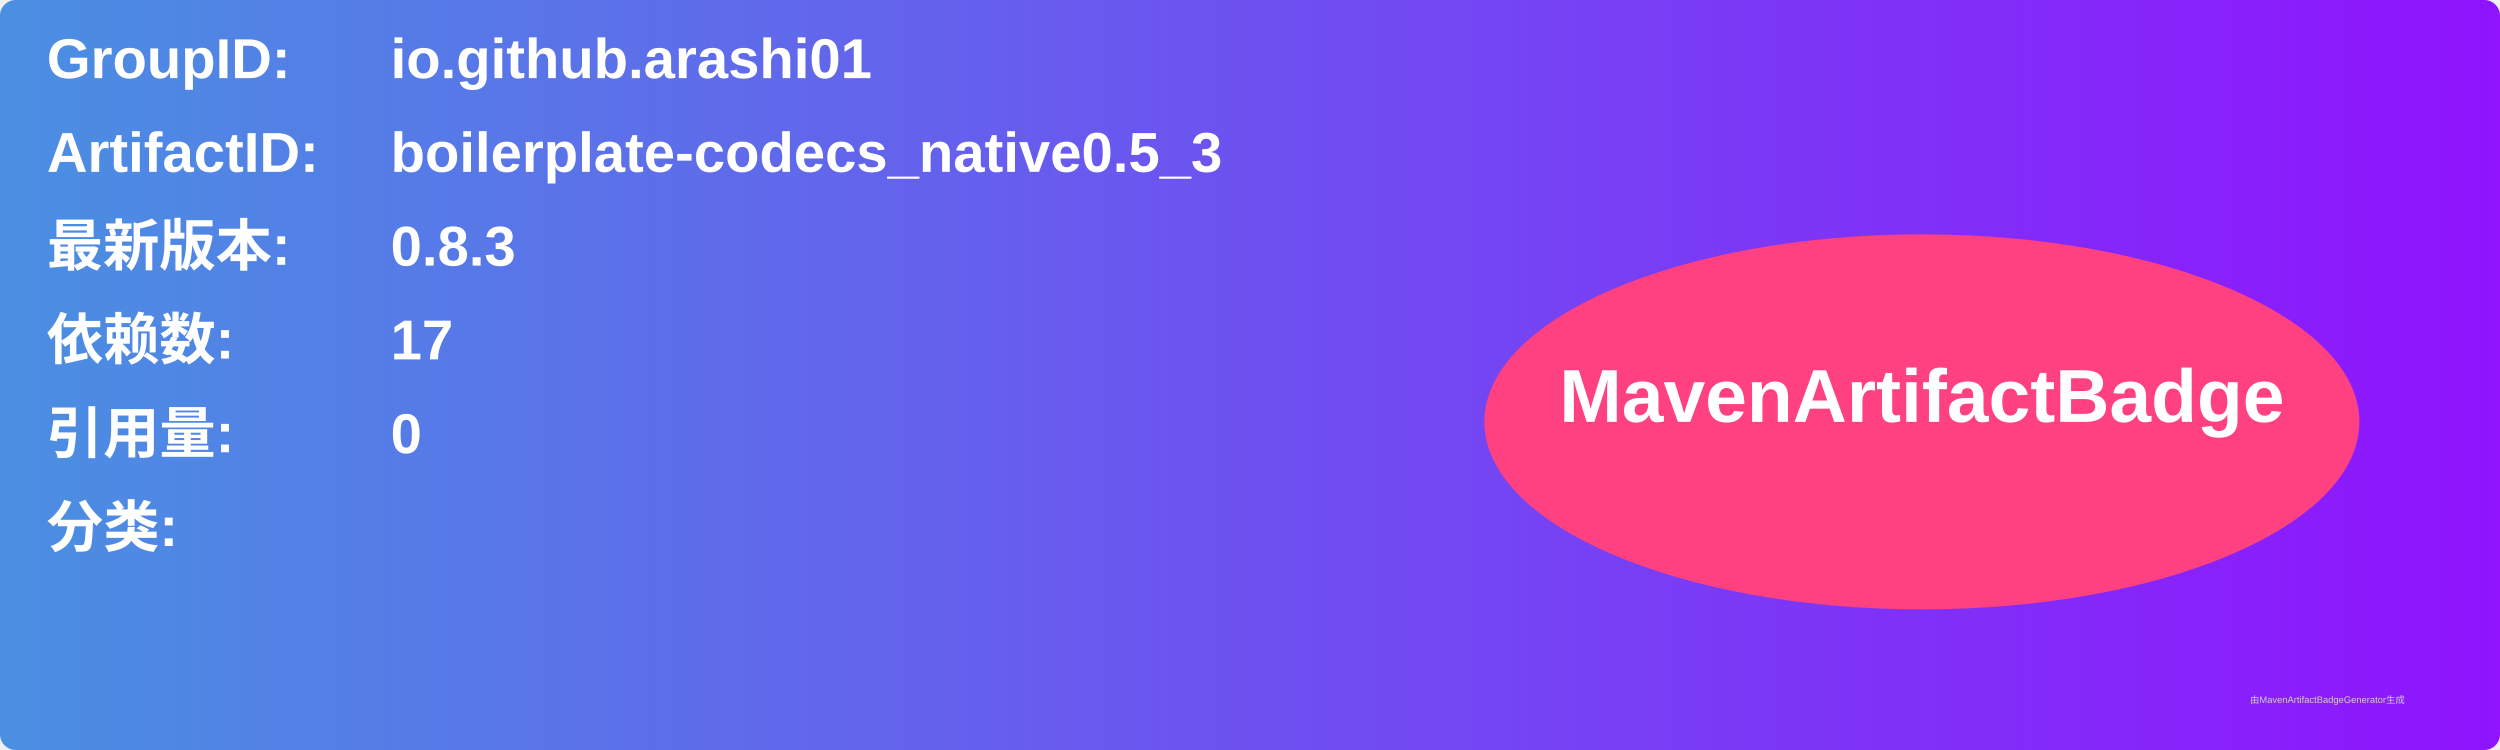
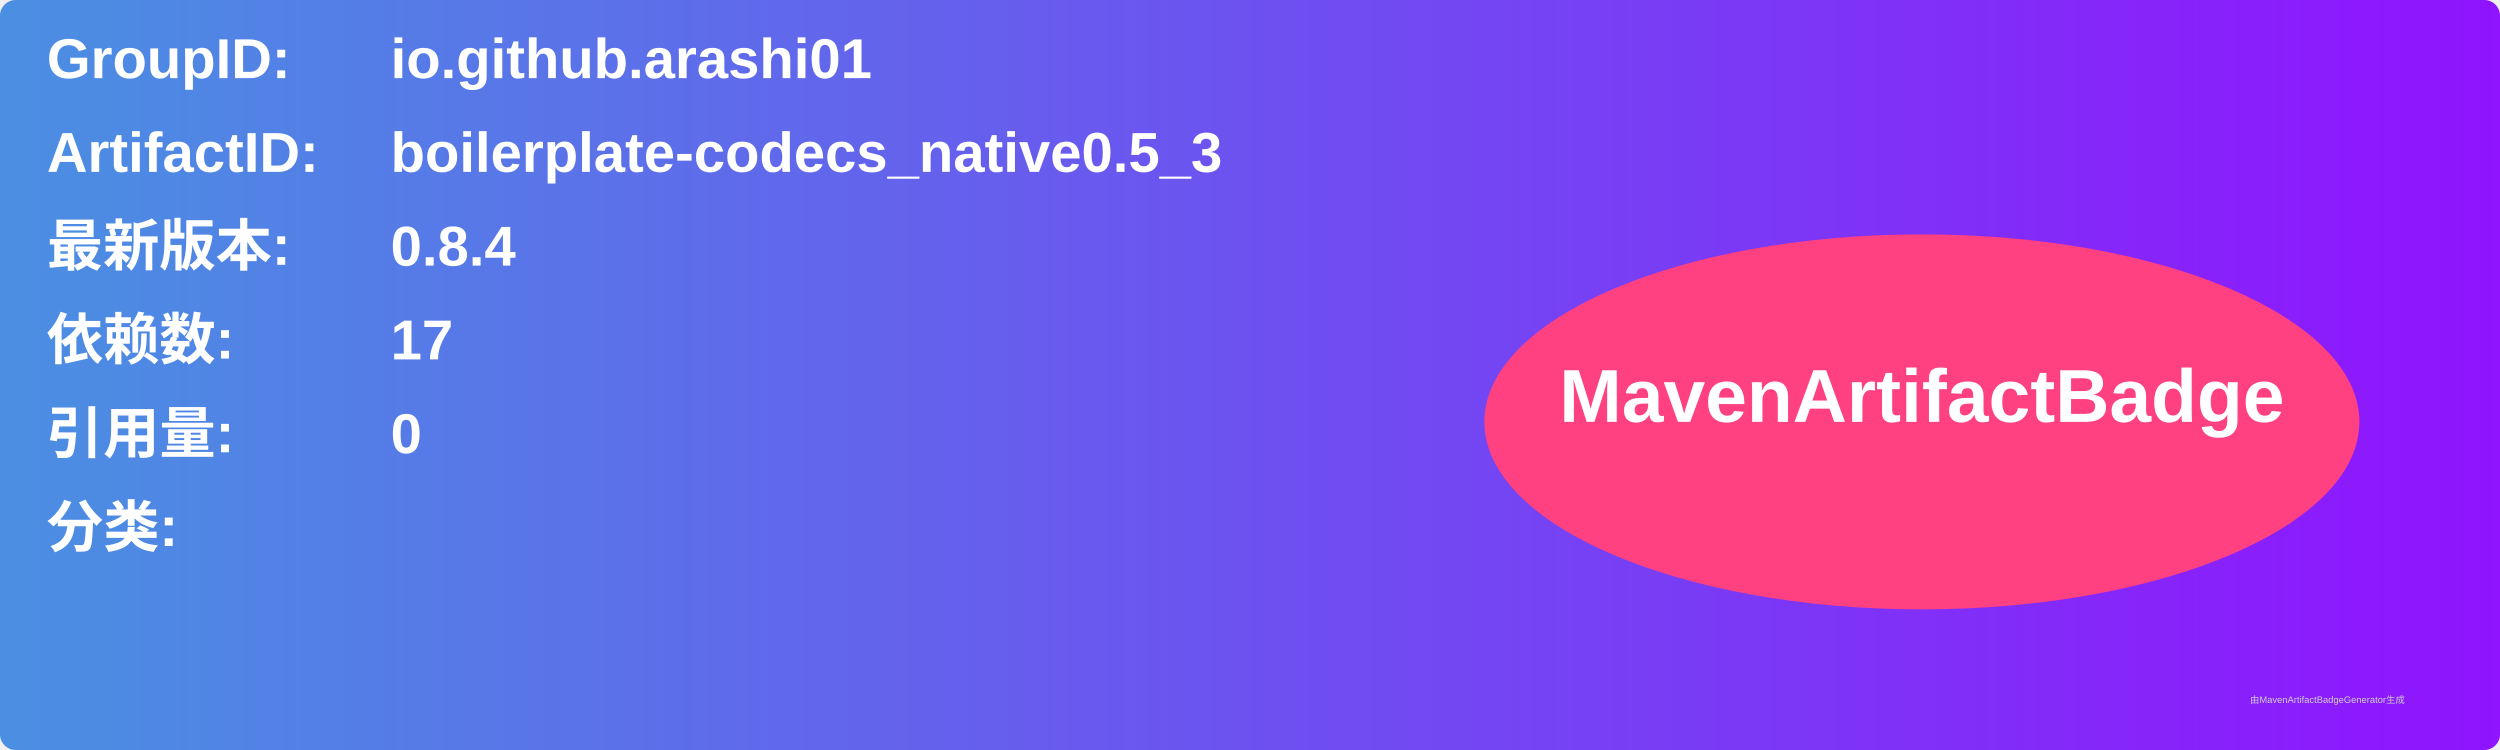
<svg xmlns="http://www.w3.org/2000/svg" width="800" height="240" viewBox="0 0 800 240">
  <linearGradient id="grad" x1="0%" y1="0%" x2="100%" y2="0%">
    <stop offset="0%" stop-color="#4a90e2" />
    <stop offset="100%" stop-color="#9013fe" />
  </linearGradient>
  <rect width="100%" height="100%" rx="5" ry="5" fill="url(#grad)" />
  <g transform="translate(15, 15)">
    <text x="0" y="10" font-family="Arial" font-size="18" fill="white" font-weight="bold" width="260">GroupID:</text>
    <text x="110" y="10" font-family="Arial" font-size="18" fill="white" font-weight="bold" width="460">io.github.arashi01</text>
    <text x="0" y="40" font-family="Arial" font-size="18" fill="white" font-weight="bold" width="260">ArtifactID:</text>
    <text x="110" y="40" font-family="Arial" font-size="18" fill="white" font-weight="bold" width="460">boilerplate-codecs_native0.5_3</text>
    <text x="0" y="70" font-family="Arial" font-size="18" fill="white" font-weight="bold">最新版本:</text>
    <text x="110" y="70" font-family="Arial" font-size="18" fill="white" font-weight="bold">
-       <tspan font-weight="bold">0.8.3</tspan>
+       <tspan font-weight="bold">0.8.4</tspan>
    </text>
    <text x="0" y="100" font-family="Arial" font-size="18" fill="white" font-weight="bold">依赖数: </text>
    <text x="110" y="100" font-family="Arial" font-size="18" fill="white">
      <tspan font-weight="bold">17</tspan>
    </text>
    <text x="0" y="130" font-family="Arial" font-size="18" fill="white" font-weight="bold">引用量: </text>
    <text x="110" y="130" font-family="Arial" font-size="18" fill="white">
      <tspan font-weight="bold">0</tspan>
    </text>
    <text x="0" y="160" font-family="Arial" font-size="18" fill="white" font-weight="bold">分类:</text>
    <text x="10" y="190" font-family="Arial" font-size="10" fill="white">
      <tspan font-weight="bold" />
    </text>
    <ellipse cx="600" cy="120" rx="140" ry="60" fill="#ff4081" />
    <text x="600" y="120" text-anchor="middle" font-family="Arial" font-size="24" fill="white" font-weight="bold">MavenArtifactBadge</text>
  </g>
  <text x="720" y="225" font-family="Arial" font-size="3" fill="#d0d0d0">由MavenArtifactBadgeGenerator生成</text>
</svg>
